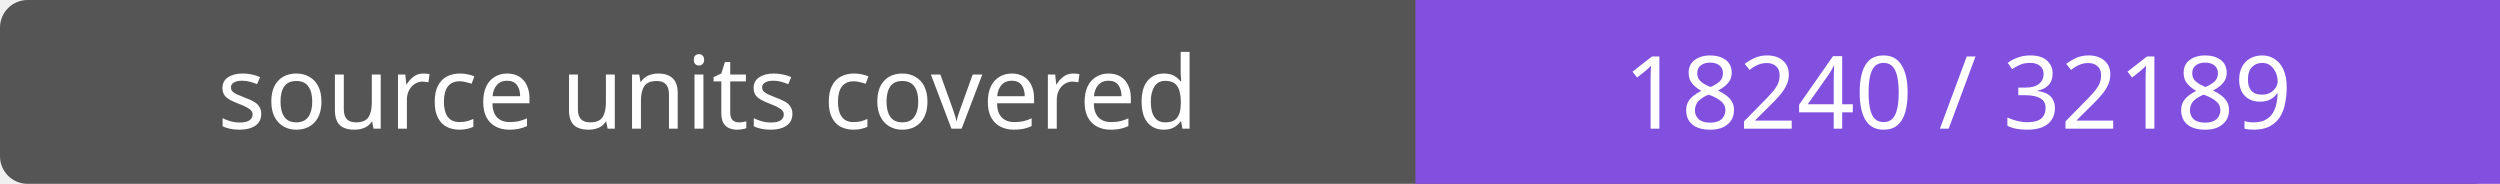
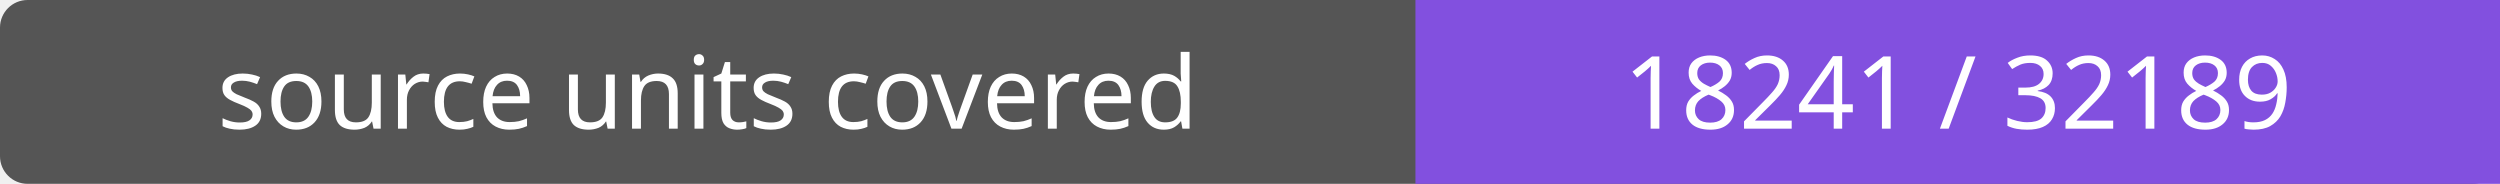
- <svg xmlns="http://www.w3.org/2000/svg" width="272" height="20" role="img" aria-label="source units covered: 18240 / 32189">
+ <svg xmlns="http://www.w3.org/2000/svg" width="272" height="20" role="img" aria-label="source units covered: 18241 / 32189">
  <rect width="272" height="20" rx="3" fill="#555" />
  <path fill="#8250df" d="M154 0h118v20H154z" />
  <g fill="#fff" text-anchor="middle" font-family="Verdana,sans-serif" font-size="11">
    <text x="77.0" y="14">source units covered</text>
-     <text x="213.0" y="14">18240 / 32189</text>
+     <text x="213.0" y="14">18241 / 32189</text>
  </g>
</svg>
